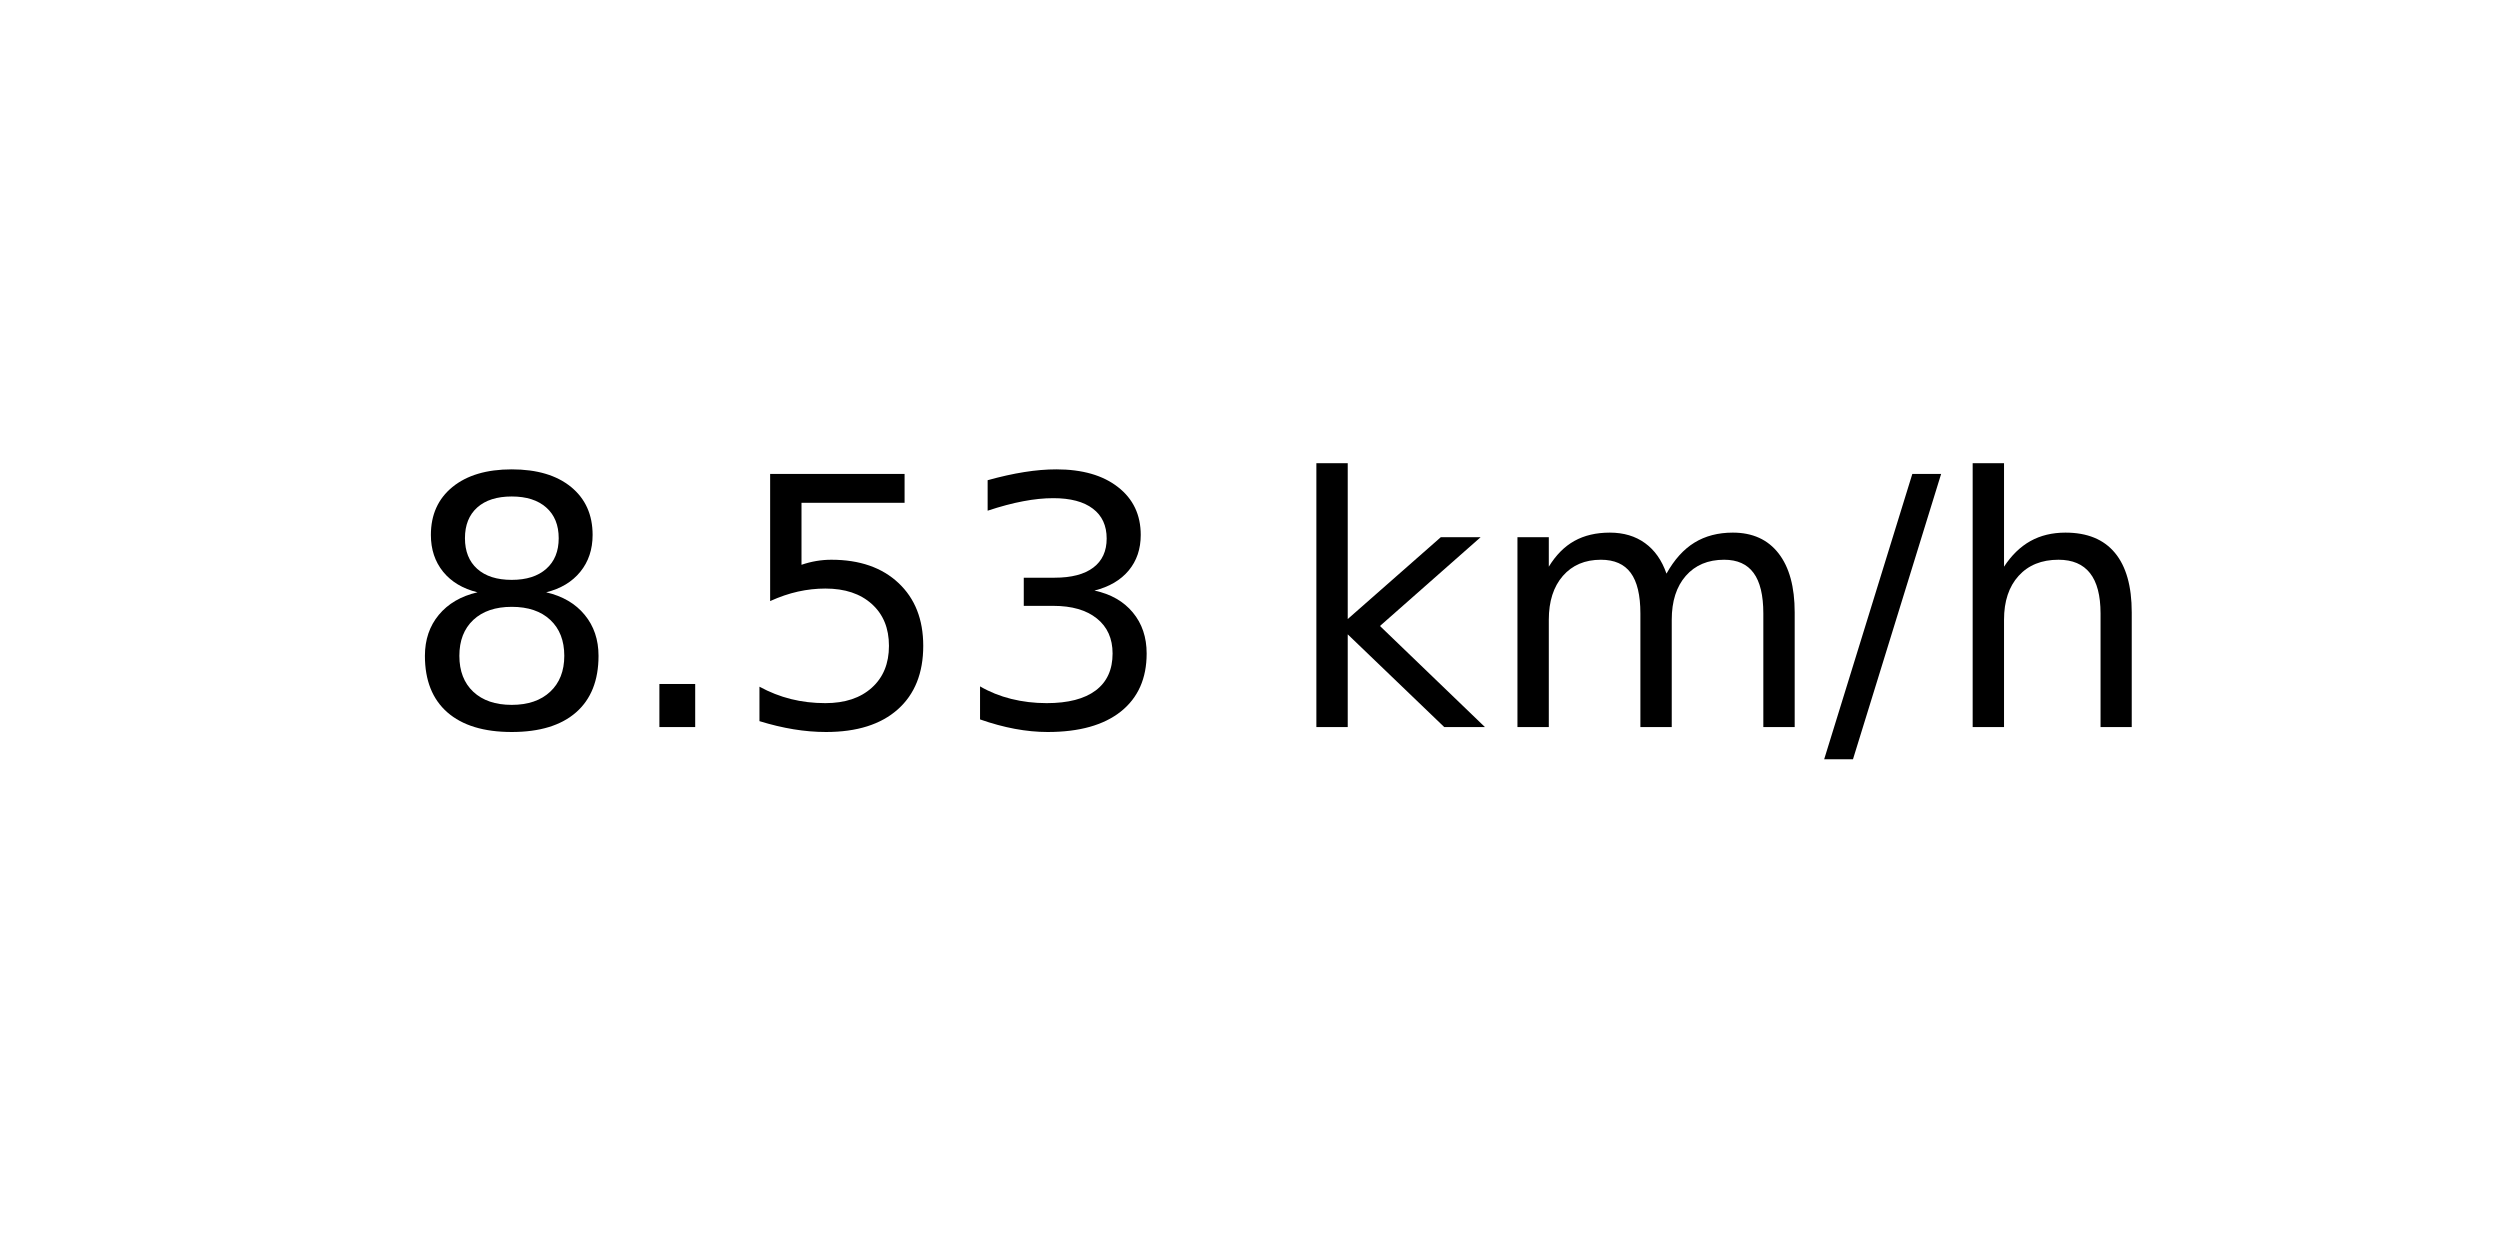
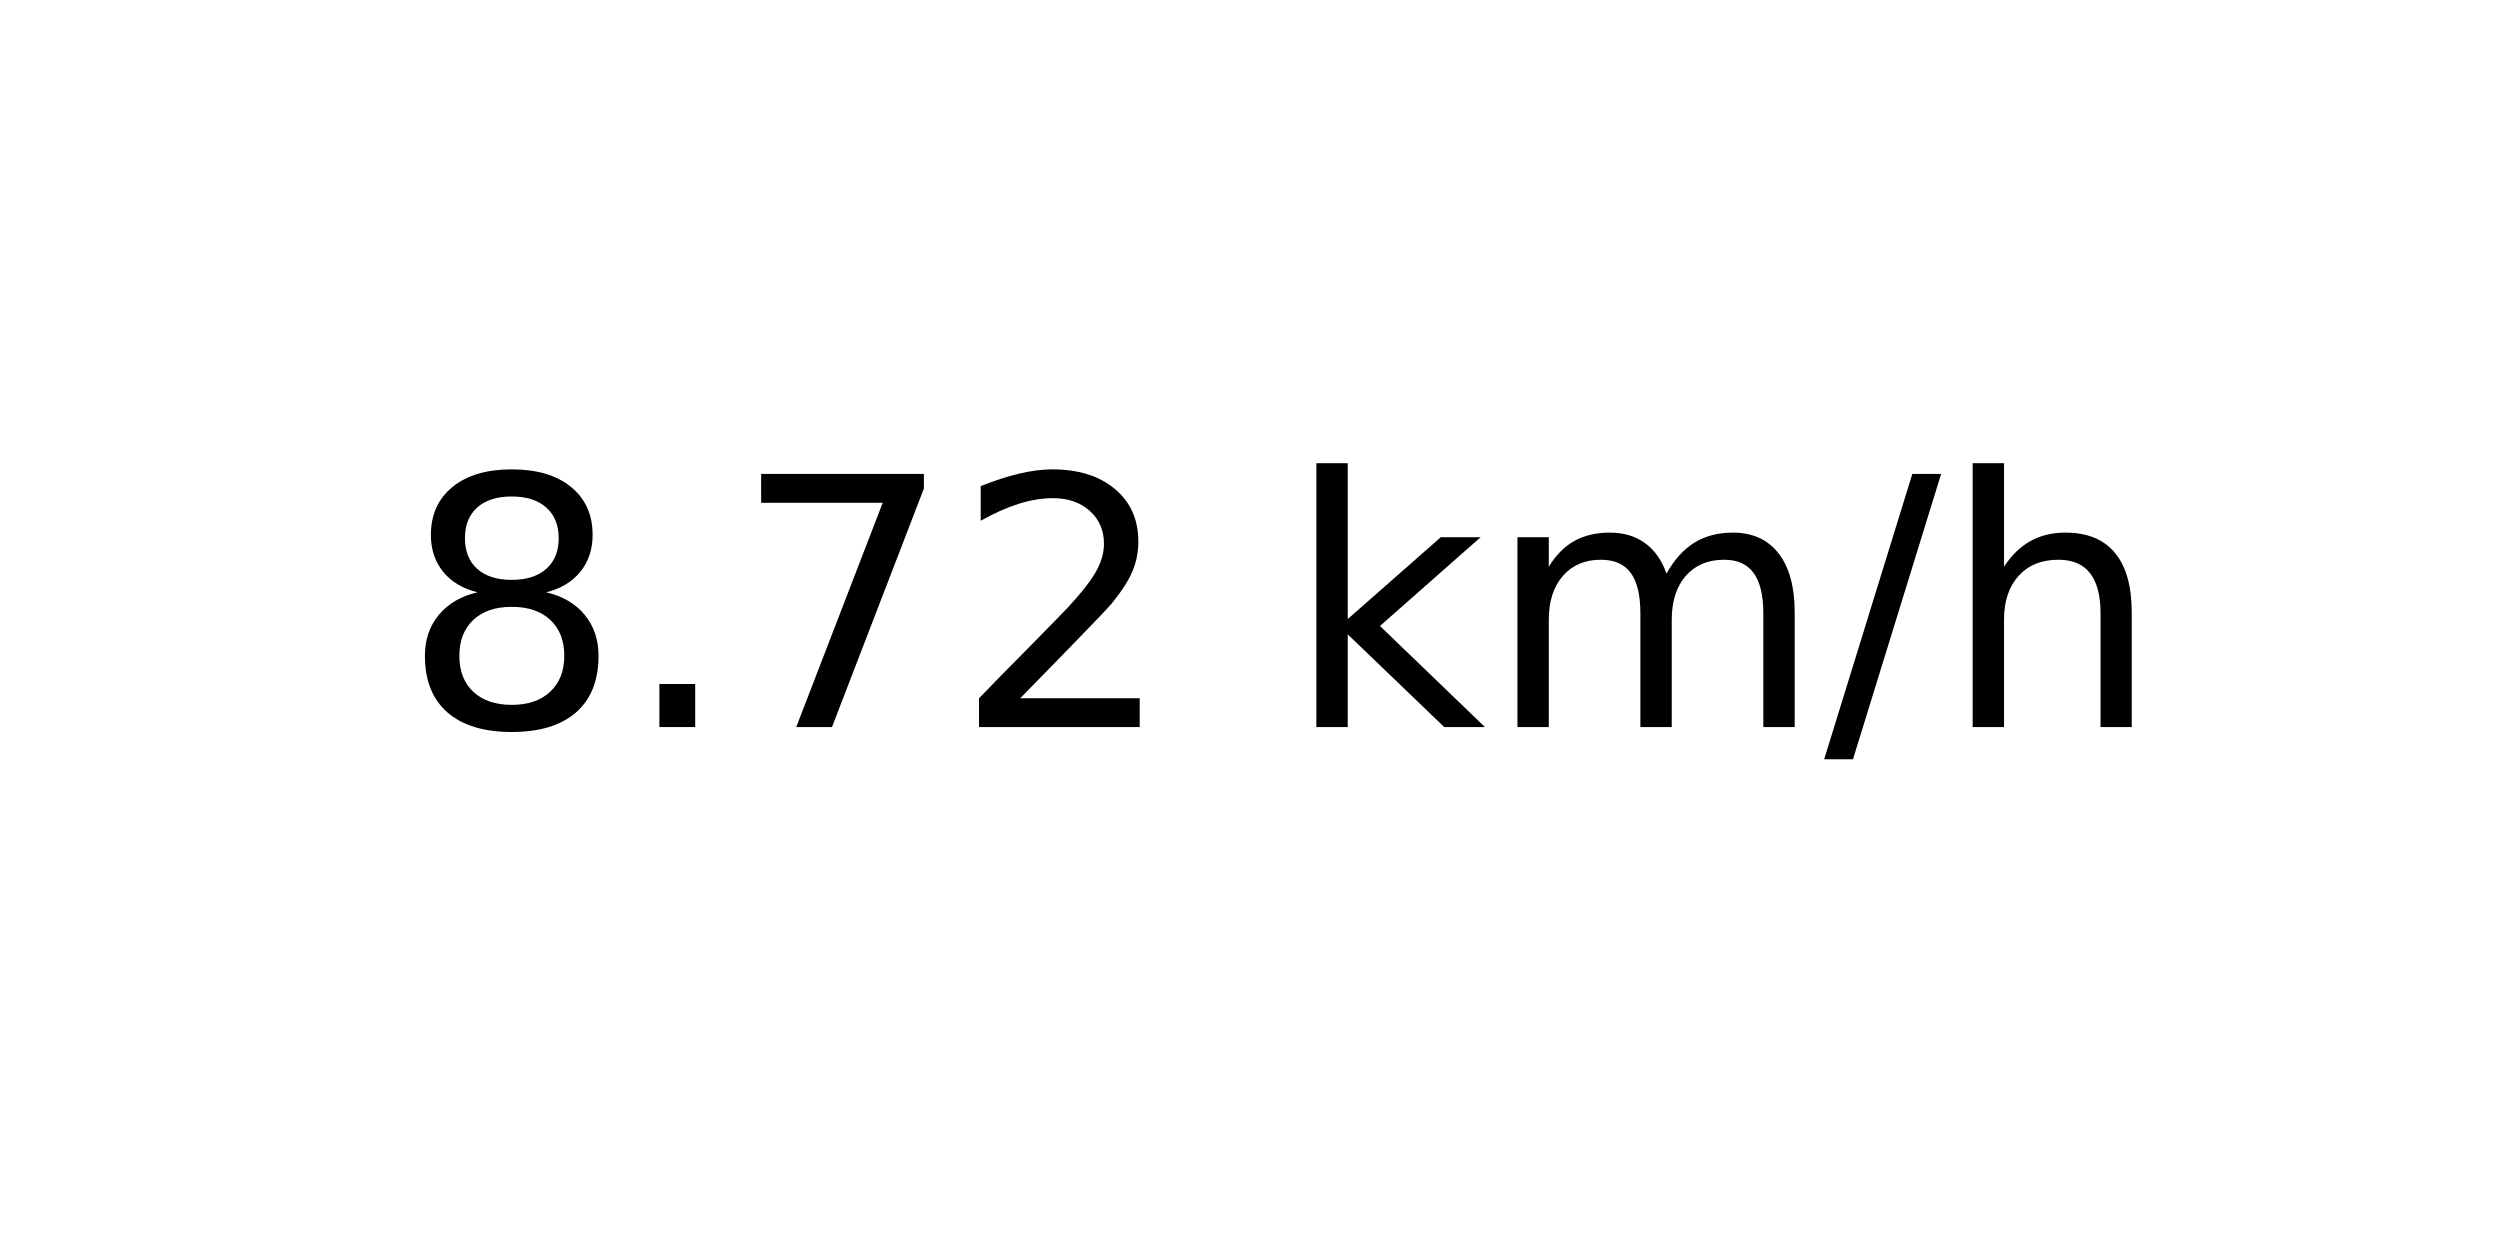
<svg xmlns="http://www.w3.org/2000/svg" xmlns:xlink="http://www.w3.org/1999/xlink" width="72pt" height="36pt" viewBox="0 0 72 36" version="1.1">
  <defs>
    <style type="text/css">*{stroke-linejoin: round; stroke-linecap: butt}</style>
  </defs>
  <g id="figure_1">
    <g id="axes_1">
      <g id="text_1">
        <g transform="translate(11.55937 20.93937) scale(0.1 -0.1)">
          <defs>
            <path id="DejaVuSans-38" d="M 2034 2216  Q 1584 2216 1326 1975  Q 1069 1734 1069 1313  Q 1069 891 1326 650  Q 1584 409 2034 409  Q 2484 409 2743 651  Q 3003 894 3003 1313  Q 3003 1734 2745 1975  Q 2488 2216 2034 2216  z M 1403 2484  Q 997 2584 770 2862  Q 544 3141 544 3541  Q 544 4100 942 4425  Q 1341 4750 2034 4750  Q 2731 4750 3128 4425  Q 3525 4100 3525 3541  Q 3525 3141 3298 2862  Q 3072 2584 2669 2484  Q 3125 2378 3379 2068  Q 3634 1759 3634 1313  Q 3634 634 3220 271  Q 2806 -91 2034 -91  Q 1263 -91 848 271  Q 434 634 434 1313  Q 434 1759 690 2068  Q 947 2378 1403 2484  z M 1172 3481  Q 1172 3119 1398 2916  Q 1625 2713 2034 2713  Q 2441 2713 2670 2916  Q 2900 3119 2900 3481  Q 2900 3844 2670 4047  Q 2441 4250 2034 4250  Q 1625 4250 1398 4047  Q 1172 3844 1172 3481  z " transform="scale(0.015625)" />
            <path id="DejaVuSans-2e" d="M 684 794  L 1344 794  L 1344 0  L 684 0  L 684 794  z " transform="scale(0.015625)" />
-             <path id="DejaVuSans-35" d="M 691 4666  L 3169 4666  L 3169 4134  L 1269 4134  L 1269 2991  Q 1406 3038 1543 3061  Q 1681 3084 1819 3084  Q 2600 3084 3056 2656  Q 3513 2228 3513 1497  Q 3513 744 3044 326  Q 2575 -91 1722 -91  Q 1428 -91 1123 -41  Q 819 9 494 109  L 494 744  Q 775 591 1075 516  Q 1375 441 1709 441  Q 2250 441 2565 725  Q 2881 1009 2881 1497  Q 2881 1984 2565 2268  Q 2250 2553 1709 2553  Q 1456 2553 1204 2497  Q 953 2441 691 2322  L 691 4666  z " transform="scale(0.015625)" />
-             <path id="DejaVuSans-33" d="M 2597 2516  Q 3050 2419 3304 2112  Q 3559 1806 3559 1356  Q 3559 666 3084 287  Q 2609 -91 1734 -91  Q 1441 -91 1130 -33  Q 819 25 488 141  L 488 750  Q 750 597 1062 519  Q 1375 441 1716 441  Q 2309 441 2620 675  Q 2931 909 2931 1356  Q 2931 1769 2642 2001  Q 2353 2234 1838 2234  L 1294 2234  L 1294 2753  L 1863 2753  Q 2328 2753 2575 2939  Q 2822 3125 2822 3475  Q 2822 3834 2567 4026  Q 2313 4219 1838 4219  Q 1578 4219 1281 4162  Q 984 4106 628 3988  L 628 4550  Q 988 4650 1302 4700  Q 1616 4750 1894 4750  Q 2613 4750 3031 4423  Q 3450 4097 3450 3541  Q 3450 3153 3228 2886  Q 3006 2619 2597 2516  z " transform="scale(0.015625)" />
+             <path id="DejaVuSans-37" d="M 525 4666  L 3525 4666  L 3525 4397  L 1831 0  L 1172 0  L 2766 4134  L 525 4134  L 525 4666  z " transform="scale(0.015625)" />
+             <path id="DejaVuSans-32" d="M 1228 531  L 3431 531  L 3431 0  L 469 0  L 469 531  Q 828 903 1448 1529  Q 2069 2156 2228 2338  Q 2531 2678 2651 2914  Q 2772 3150 2772 3378  Q 2772 3750 2511 3984  Q 2250 4219 1831 4219  Q 1534 4219 1204 4116  Q 875 4013 500 3803  L 500 4441  Q 881 4594 1212 4672  Q 1544 4750 1819 4750  Q 2544 4750 2975 4387  Q 3406 4025 3406 3419  Q 3406 3131 3298 2873  Q 3191 2616 2906 2266  Q 2828 2175 2409 1742  Q 1991 1309 1228 531  z " transform="scale(0.015625)" />
            <path id="DejaVuSans-20" transform="scale(0.015625)" />
            <path id="DejaVuSans-6b" d="M 581 4863  L 1159 4863  L 1159 1991  L 2875 3500  L 3609 3500  L 1753 1863  L 3688 0  L 2938 0  L 1159 1709  L 1159 0  L 581 0  L 581 4863  z " transform="scale(0.015625)" />
            <path id="DejaVuSans-6d" d="M 3328 2828  Q 3544 3216 3844 3400  Q 4144 3584 4550 3584  Q 5097 3584 5394 3201  Q 5691 2819 5691 2113  L 5691 0  L 5113 0  L 5113 2094  Q 5113 2597 4934 2840  Q 4756 3084 4391 3084  Q 3944 3084 3684 2787  Q 3425 2491 3425 1978  L 3425 0  L 2847 0  L 2847 2094  Q 2847 2600 2669 2842  Q 2491 3084 2119 3084  Q 1678 3084 1418 2786  Q 1159 2488 1159 1978  L 1159 0  L 581 0  L 581 3500  L 1159 3500  L 1159 2956  Q 1356 3278 1631 3431  Q 1906 3584 2284 3584  Q 2666 3584 2933 3390  Q 3200 3197 3328 2828  z " transform="scale(0.015625)" />
            <path id="DejaVuSans-2f" d="M 1625 4666  L 2156 4666  L 531 -594  L 0 -594  L 1625 4666  z " transform="scale(0.015625)" />
            <path id="DejaVuSans-68" d="M 3513 2113  L 3513 0  L 2938 0  L 2938 2094  Q 2938 2591 2744 2837  Q 2550 3084 2163 3084  Q 1697 3084 1428 2787  Q 1159 2491 1159 1978  L 1159 0  L 581 0  L 581 4863  L 1159 4863  L 1159 2956  Q 1366 3272 1645 3428  Q 1925 3584 2291 3584  Q 2894 3584 3203 3211  Q 3513 2838 3513 2113  z " transform="scale(0.015625)" />
          </defs>
          <use xlink:href="#DejaVuSans-38" />
          <use xlink:href="#DejaVuSans-2e" x="63.623" />
-           <use xlink:href="#DejaVuSans-35" x="95.41" />
-           <use xlink:href="#DejaVuSans-33" x="159.033" />
+           <use xlink:href="#DejaVuSans-37" x="95.41" />
+           <use xlink:href="#DejaVuSans-32" x="159.033" />
          <use xlink:href="#DejaVuSans-20" x="222.656" />
          <use xlink:href="#DejaVuSans-6b" x="254.443" />
          <use xlink:href="#DejaVuSans-6d" x="312.354" />
          <use xlink:href="#DejaVuSans-2f" x="409.766" />
          <use xlink:href="#DejaVuSans-68" x="443.457" />
        </g>
      </g>
    </g>
  </g>
</svg>
